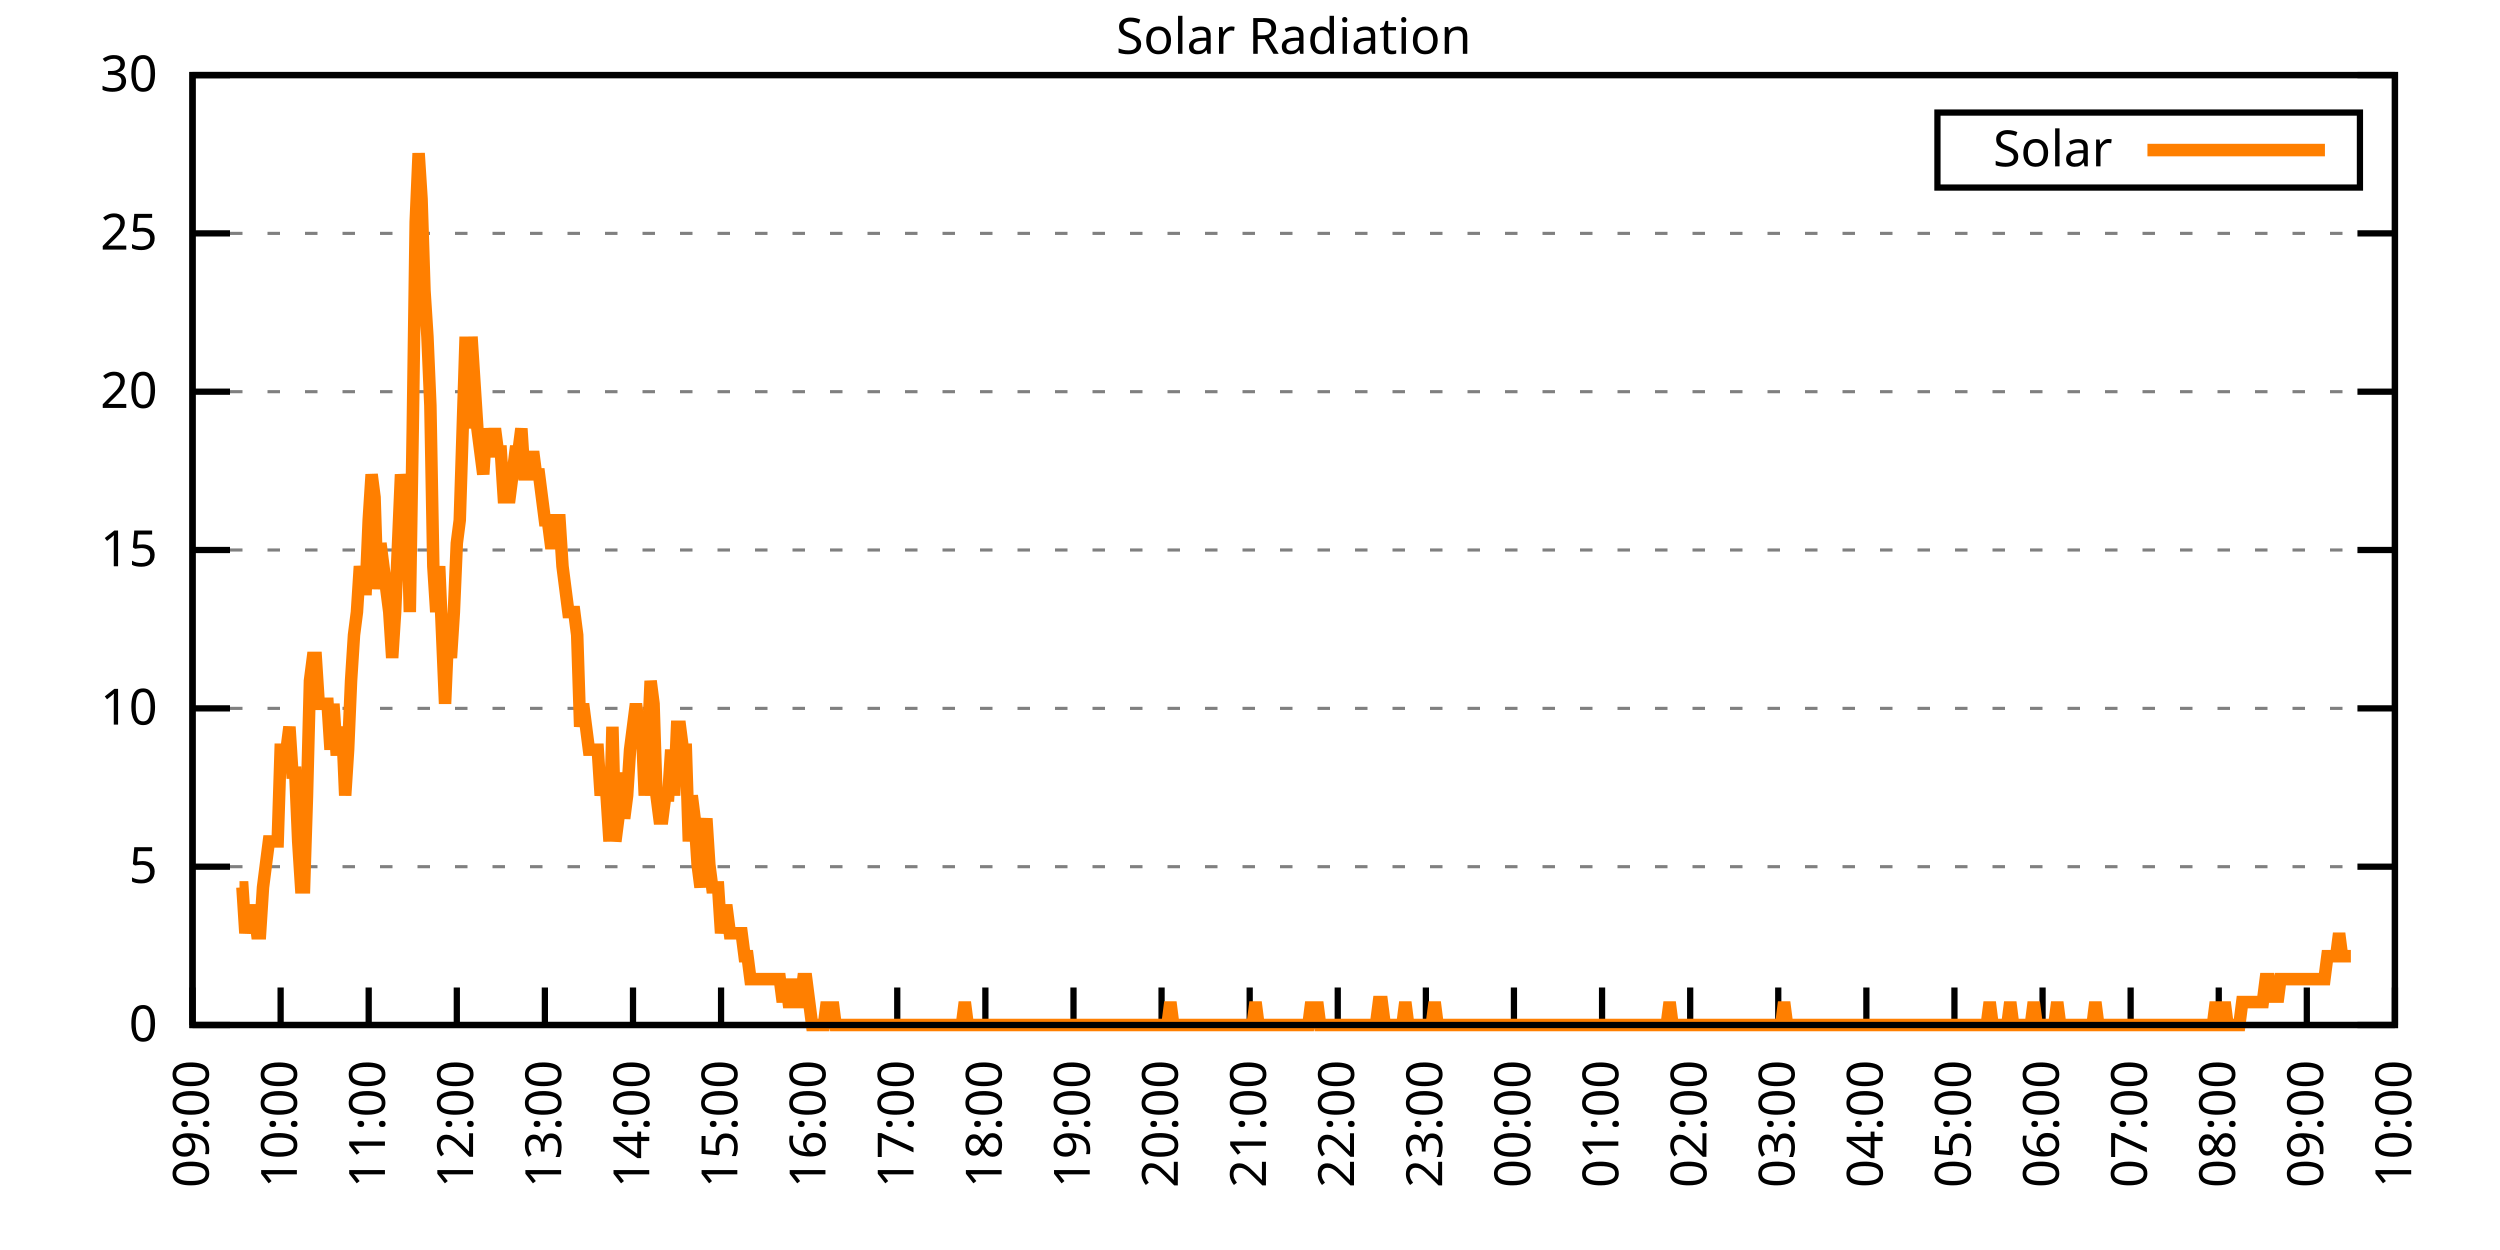
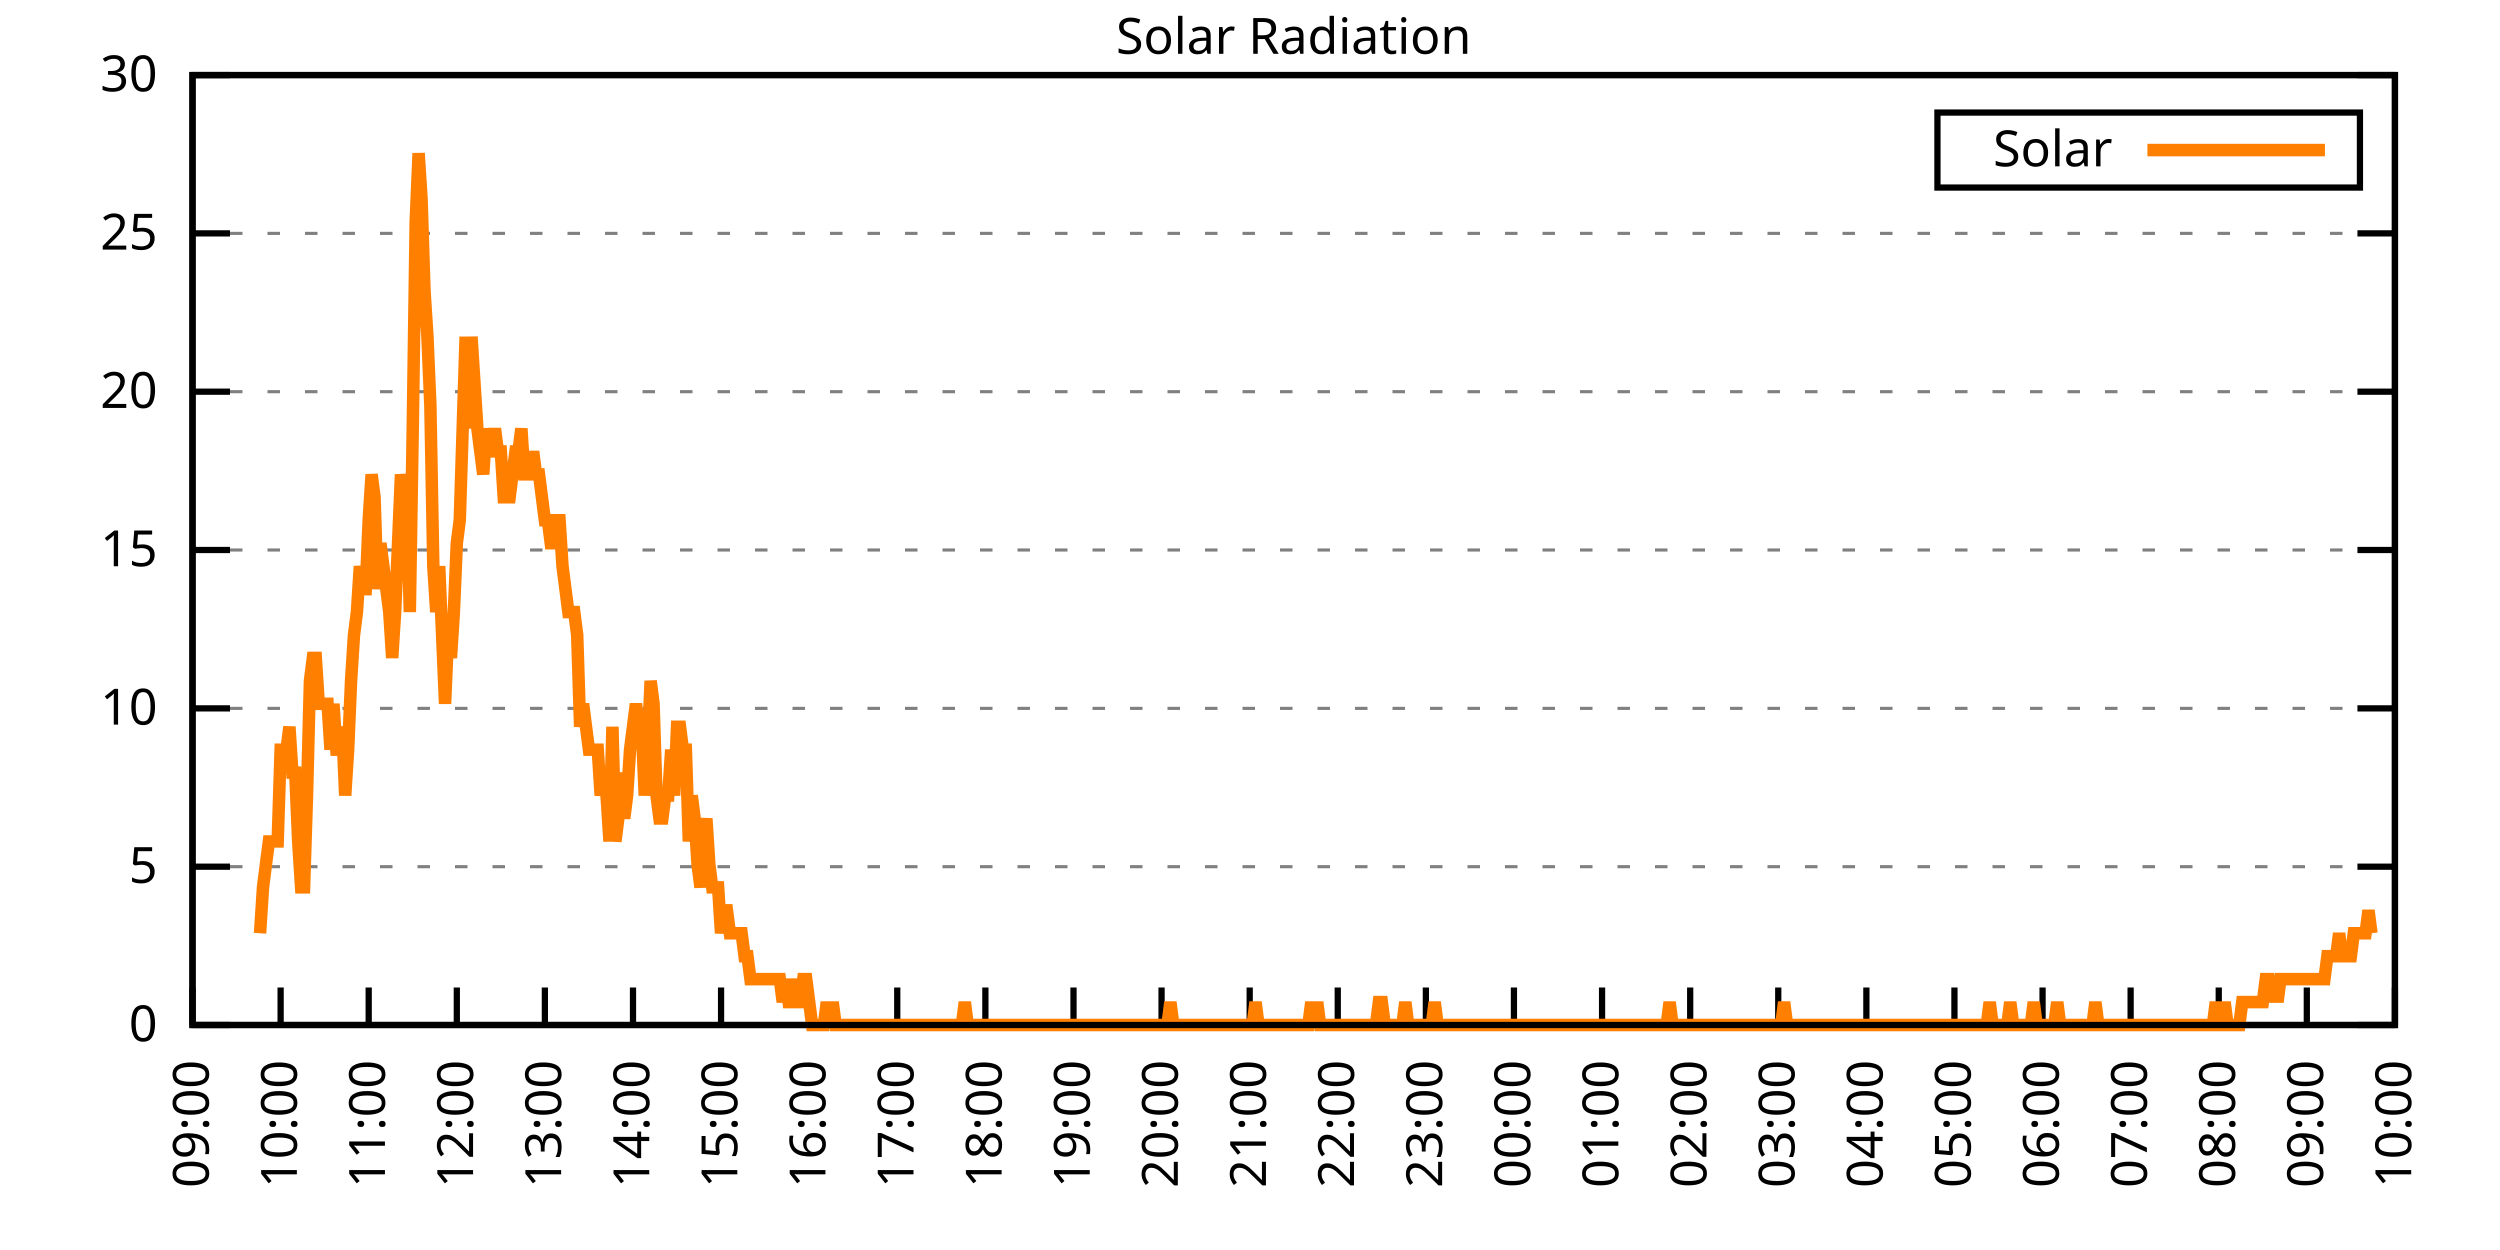
<svg xmlns="http://www.w3.org/2000/svg" xmlns:xlink="http://www.w3.org/1999/xlink" width="400" height="200" viewBox="0 0 400 200">
  <g id="gnuplot_canvas">
    <rect x="0" y="0" width="400" height="200" fill="none" />
    <defs>
      <circle id="gpDot" r="0.5" stroke-width="0.5" stroke="currentColor" />
      <path id="gpPt0" stroke-width="0.333" stroke="currentColor" d="M-1,0 h2 M0,-1 v2" />
      <path id="gpPt1" stroke-width="0.333" stroke="currentColor" d="M-1,-1 L1,1 M1,-1 L-1,1" />
      <path id="gpPt2" stroke-width="0.333" stroke="currentColor" d="M-1,0 L1,0 M0,-1 L0,1 M-1,-1 L1,1 M-1,1 L1,-1" />
      <rect id="gpPt3" stroke-width="0.333" stroke="currentColor" x="-1" y="-1" width="2" height="2" />
      <rect id="gpPt4" stroke-width="0.333" stroke="currentColor" fill="currentColor" x="-1" y="-1" width="2" height="2" />
      <circle id="gpPt5" stroke-width="0.333" stroke="currentColor" cx="0" cy="0" r="1" />
      <use xlink:href="#gpPt5" id="gpPt6" fill="currentColor" stroke="none" />
      <path id="gpPt7" stroke-width="0.333" stroke="currentColor" d="M0,-1.33 L-1.33,0.67 L1.33,0.67 z" />
      <use xlink:href="#gpPt7" id="gpPt8" fill="currentColor" stroke="none" />
      <use xlink:href="#gpPt7" id="gpPt9" stroke="currentColor" transform="rotate(180)" />
      <use xlink:href="#gpPt9" id="gpPt10" fill="currentColor" stroke="none" />
      <use xlink:href="#gpPt3" id="gpPt11" stroke="currentColor" transform="rotate(45)" />
      <use xlink:href="#gpPt11" id="gpPt12" fill="currentColor" stroke="none" />
      <path id="gpPt13" stroke-width="0.333" stroke="currentColor" d="M0,1.330 L1.265,0.411 L0.782,-1.067 L-0.782,-1.076 L-1.265,0.411 z" />
      <use xlink:href="#gpPt13" id="gpPt14" fill="currentColor" stroke="none" />
      <filter id="textbox" filterUnits="objectBoundingBox" x="0" y="0" height="1" width="1">
        <feFlood flood-color="white" flood-opacity="1" result="bgnd" />
        <feComposite in="SourceGraphic" in2="bgnd" operator="atop" />
      </filter>
      <filter id="greybox" filterUnits="objectBoundingBox" x="0" y="0" height="1" width="1">
        <feFlood flood-color="lightgrey" flood-opacity="1" result="grey" />
        <feComposite in="SourceGraphic" in2="grey" operator="atop" />
      </filter>
    </defs>
    <g fill="none" color="white" stroke="currentColor" stroke-width="1.00" stroke-linecap="butt" stroke-linejoin="miter">
</g>
    <g fill="none" color="black" stroke="currentColor" stroke-width="1.00" stroke-linecap="butt" stroke-linejoin="miter">
      <g stroke="none" shape-rendering="crispEdges">
        <polygon fill="rgb(255, 255, 255)" points="30.80,164.00 383.18,164.00 383.18,12.02 30.80,12.02 " />
      </g>
    </g>
    <g fill="none" color="black" stroke="currentColor" stroke-width="1.00" stroke-linecap="butt" stroke-linejoin="miter">
</g>
    <g fill="none" color="black" stroke="black" stroke-width="0.50" stroke-linecap="butt" stroke-linejoin="miter">
</g>
    <g fill="none" color="gray" stroke="currentColor" stroke-width="0.50" stroke-linecap="butt" stroke-linejoin="miter">
      <path stroke="gray" stroke-dasharray="2,4" class="gridline" d="M30.80,164.00 L383.19,164.00  " />
    </g>
    <g fill="none" color="gray" stroke="gray" stroke-width="1.00" stroke-linecap="butt" stroke-linejoin="miter">
</g>
    <g fill="none" color="black" stroke="currentColor" stroke-width="1.00" stroke-linecap="butt" stroke-linejoin="miter">
      <path stroke="black" d="M30.80,164.00 L36.80,164.00 M383.19,164.00 L377.19,164.00  " />
      <g transform="translate(25.20,166.60)" stroke="none" fill="black" font-family="Sans" font-size="8.00" text-anchor="end">
        <text>
          <tspan font-family="Sans"> 0</tspan>
        </text>
      </g>
    </g>
    <g fill="none" color="black" stroke="currentColor" stroke-width="1.00" stroke-linecap="butt" stroke-linejoin="miter">
</g>
    <g fill="none" color="black" stroke="black" stroke-width="0.50" stroke-linecap="butt" stroke-linejoin="miter">
</g>
    <g fill="none" color="gray" stroke="currentColor" stroke-width="0.50" stroke-linecap="butt" stroke-linejoin="miter">
      <path stroke="gray" stroke-dasharray="2,4" class="gridline" d="M30.80,138.67 L383.19,138.67  " />
    </g>
    <g fill="none" color="gray" stroke="gray" stroke-width="1.00" stroke-linecap="butt" stroke-linejoin="miter">
</g>
    <g fill="none" color="black" stroke="currentColor" stroke-width="1.00" stroke-linecap="butt" stroke-linejoin="miter">
      <path stroke="black" d="M30.80,138.67 L36.80,138.67 M383.19,138.67 L377.19,138.67  " />
      <g transform="translate(25.20,141.27)" stroke="none" fill="black" font-family="Sans" font-size="8.00" text-anchor="end">
        <text>
          <tspan font-family="Sans"> 5</tspan>
        </text>
      </g>
    </g>
    <g fill="none" color="black" stroke="currentColor" stroke-width="1.00" stroke-linecap="butt" stroke-linejoin="miter">
</g>
    <g fill="none" color="black" stroke="black" stroke-width="0.50" stroke-linecap="butt" stroke-linejoin="miter">
</g>
    <g fill="none" color="gray" stroke="currentColor" stroke-width="0.50" stroke-linecap="butt" stroke-linejoin="miter">
      <path stroke="gray" stroke-dasharray="2,4" class="gridline" d="M30.80,113.34 L383.19,113.34  " />
    </g>
    <g fill="none" color="gray" stroke="gray" stroke-width="1.00" stroke-linecap="butt" stroke-linejoin="miter">
</g>
    <g fill="none" color="black" stroke="currentColor" stroke-width="1.00" stroke-linecap="butt" stroke-linejoin="miter">
      <path stroke="black" d="M30.80,113.34 L36.80,113.34 M383.19,113.34 L377.19,113.34  " />
      <g transform="translate(25.20,115.94)" stroke="none" fill="black" font-family="Sans" font-size="8.00" text-anchor="end">
        <text>
          <tspan font-family="Sans"> 10</tspan>
        </text>
      </g>
    </g>
    <g fill="none" color="black" stroke="currentColor" stroke-width="1.00" stroke-linecap="butt" stroke-linejoin="miter">
</g>
    <g fill="none" color="black" stroke="black" stroke-width="0.50" stroke-linecap="butt" stroke-linejoin="miter">
</g>
    <g fill="none" color="gray" stroke="currentColor" stroke-width="0.50" stroke-linecap="butt" stroke-linejoin="miter">
      <path stroke="gray" stroke-dasharray="2,4" class="gridline" d="M30.80,88.00 L383.19,88.00  " />
    </g>
    <g fill="none" color="gray" stroke="gray" stroke-width="1.00" stroke-linecap="butt" stroke-linejoin="miter">
</g>
    <g fill="none" color="black" stroke="currentColor" stroke-width="1.00" stroke-linecap="butt" stroke-linejoin="miter">
      <path stroke="black" d="M30.80,88.00 L36.80,88.00 M383.19,88.00 L377.19,88.00  " />
      <g transform="translate(25.20,90.60)" stroke="none" fill="black" font-family="Sans" font-size="8.00" text-anchor="end">
        <text>
          <tspan font-family="Sans"> 15</tspan>
        </text>
      </g>
    </g>
    <g fill="none" color="black" stroke="currentColor" stroke-width="1.00" stroke-linecap="butt" stroke-linejoin="miter">
</g>
    <g fill="none" color="black" stroke="black" stroke-width="0.50" stroke-linecap="butt" stroke-linejoin="miter">
</g>
    <g fill="none" color="gray" stroke="currentColor" stroke-width="0.50" stroke-linecap="butt" stroke-linejoin="miter">
      <path stroke="gray" stroke-dasharray="2,4" class="gridline" d="M30.80,62.67 L383.19,62.67  " />
    </g>
    <g fill="none" color="gray" stroke="gray" stroke-width="1.00" stroke-linecap="butt" stroke-linejoin="miter">
</g>
    <g fill="none" color="black" stroke="currentColor" stroke-width="1.00" stroke-linecap="butt" stroke-linejoin="miter">
      <path stroke="black" d="M30.80,62.67 L36.80,62.67 M383.19,62.67 L377.19,62.67  " />
      <g transform="translate(25.20,65.27)" stroke="none" fill="black" font-family="Sans" font-size="8.00" text-anchor="end">
        <text>
          <tspan font-family="Sans"> 20</tspan>
        </text>
      </g>
    </g>
    <g fill="none" color="black" stroke="currentColor" stroke-width="1.00" stroke-linecap="butt" stroke-linejoin="miter">
</g>
    <g fill="none" color="black" stroke="black" stroke-width="0.50" stroke-linecap="butt" stroke-linejoin="miter">
</g>
    <g fill="none" color="gray" stroke="currentColor" stroke-width="0.50" stroke-linecap="butt" stroke-linejoin="miter">
      <path stroke="gray" stroke-dasharray="2,4" class="gridline" d="M30.80,37.34 L383.19,37.34  " />
    </g>
    <g fill="none" color="gray" stroke="gray" stroke-width="1.00" stroke-linecap="butt" stroke-linejoin="miter">
</g>
    <g fill="none" color="black" stroke="currentColor" stroke-width="1.00" stroke-linecap="butt" stroke-linejoin="miter">
      <path stroke="black" d="M30.80,37.34 L36.80,37.34 M383.19,37.34 L377.19,37.34  " />
      <g transform="translate(25.20,39.94)" stroke="none" fill="black" font-family="Sans" font-size="8.00" text-anchor="end">
        <text>
          <tspan font-family="Sans"> 25</tspan>
        </text>
      </g>
    </g>
    <g fill="none" color="black" stroke="currentColor" stroke-width="1.00" stroke-linecap="butt" stroke-linejoin="miter">
</g>
    <g fill="none" color="black" stroke="black" stroke-width="0.50" stroke-linecap="butt" stroke-linejoin="miter">
</g>
    <g fill="none" color="gray" stroke="currentColor" stroke-width="0.50" stroke-linecap="butt" stroke-linejoin="miter">
      <path stroke="gray" stroke-dasharray="2,4" class="gridline" d="M30.80,12.01 L383.19,12.01  " />
    </g>
    <g fill="none" color="gray" stroke="gray" stroke-width="1.00" stroke-linecap="butt" stroke-linejoin="miter">
</g>
    <g fill="none" color="black" stroke="currentColor" stroke-width="1.00" stroke-linecap="butt" stroke-linejoin="miter">
      <path stroke="black" d="M30.80,12.01 L36.80,12.01 M383.19,12.01 L377.19,12.01  " />
      <g transform="translate(25.20,14.61)" stroke="none" fill="black" font-family="Sans" font-size="8.00" text-anchor="end">
        <text>
          <tspan font-family="Sans"> 30</tspan>
        </text>
      </g>
    </g>
    <g fill="none" color="black" stroke="currentColor" stroke-width="1.00" stroke-linecap="butt" stroke-linejoin="miter">
      <path stroke="black" d="M30.80,164.00 L30.80,158.00  " />
      <g transform="translate(33.40,169.60) rotate(270.00)" stroke="none" fill="black" font-family="Sans" font-size="8.00" text-anchor="end">
        <text>
          <tspan font-family="Sans">09:00</tspan>
        </text>
      </g>
    </g>
    <g fill="none" color="black" stroke="currentColor" stroke-width="1.00" stroke-linecap="butt" stroke-linejoin="miter">
      <path stroke="black" d="M44.90,164.00 L44.90,158.00  " />
      <g transform="translate(47.50,169.60) rotate(270.00)" stroke="none" fill="black" font-family="Sans" font-size="8.00" text-anchor="end">
        <text>
          <tspan font-family="Sans">10:00</tspan>
        </text>
      </g>
    </g>
    <g fill="none" color="black" stroke="currentColor" stroke-width="1.00" stroke-linecap="butt" stroke-linejoin="miter">
      <path stroke="black" d="M58.99,164.00 L58.99,158.00  " />
      <g transform="translate(61.59,169.60) rotate(270.00)" stroke="none" fill="black" font-family="Sans" font-size="8.00" text-anchor="end">
        <text>
          <tspan font-family="Sans">11:00</tspan>
        </text>
      </g>
    </g>
    <g fill="none" color="black" stroke="currentColor" stroke-width="1.00" stroke-linecap="butt" stroke-linejoin="miter">
      <path stroke="black" d="M73.09,164.00 L73.09,158.00  " />
      <g transform="translate(75.69,169.60) rotate(270.00)" stroke="none" fill="black" font-family="Sans" font-size="8.00" text-anchor="end">
        <text>
          <tspan font-family="Sans">12:00</tspan>
        </text>
      </g>
    </g>
    <g fill="none" color="black" stroke="currentColor" stroke-width="1.00" stroke-linecap="butt" stroke-linejoin="miter">
      <path stroke="black" d="M87.18,164.00 L87.18,158.00  " />
      <g transform="translate(89.78,169.60) rotate(270.00)" stroke="none" fill="black" font-family="Sans" font-size="8.00" text-anchor="end">
        <text>
          <tspan font-family="Sans">13:00</tspan>
        </text>
      </g>
    </g>
    <g fill="none" color="black" stroke="currentColor" stroke-width="1.00" stroke-linecap="butt" stroke-linejoin="miter">
      <path stroke="black" d="M101.28,164.00 L101.28,158.00  " />
      <g transform="translate(103.88,169.60) rotate(270.00)" stroke="none" fill="black" font-family="Sans" font-size="8.00" text-anchor="end">
        <text>
          <tspan font-family="Sans">14:00</tspan>
        </text>
      </g>
    </g>
    <g fill="none" color="black" stroke="currentColor" stroke-width="1.00" stroke-linecap="butt" stroke-linejoin="miter">
      <path stroke="black" d="M115.37,164.00 L115.37,158.00  " />
      <g transform="translate(117.97,169.60) rotate(270.00)" stroke="none" fill="black" font-family="Sans" font-size="8.00" text-anchor="end">
        <text>
          <tspan font-family="Sans">15:00</tspan>
        </text>
      </g>
    </g>
    <g fill="none" color="black" stroke="currentColor" stroke-width="1.00" stroke-linecap="butt" stroke-linejoin="miter">
      <path stroke="black" d="M129.47,164.00 L129.47,158.00  " />
      <g transform="translate(132.07,169.60) rotate(270.00)" stroke="none" fill="black" font-family="Sans" font-size="8.00" text-anchor="end">
        <text>
          <tspan font-family="Sans">16:00</tspan>
        </text>
      </g>
    </g>
    <g fill="none" color="black" stroke="currentColor" stroke-width="1.00" stroke-linecap="butt" stroke-linejoin="miter">
      <path stroke="black" d="M143.56,164.00 L143.56,158.00  " />
      <g transform="translate(146.16,169.60) rotate(270.00)" stroke="none" fill="black" font-family="Sans" font-size="8.00" text-anchor="end">
        <text>
          <tspan font-family="Sans">17:00</tspan>
        </text>
      </g>
    </g>
    <g fill="none" color="black" stroke="currentColor" stroke-width="1.00" stroke-linecap="butt" stroke-linejoin="miter">
      <path stroke="black" d="M157.66,164.00 L157.66,158.00  " />
      <g transform="translate(160.26,169.60) rotate(270.00)" stroke="none" fill="black" font-family="Sans" font-size="8.00" text-anchor="end">
        <text>
          <tspan font-family="Sans">18:00</tspan>
        </text>
      </g>
    </g>
    <g fill="none" color="black" stroke="currentColor" stroke-width="1.00" stroke-linecap="butt" stroke-linejoin="miter">
      <path stroke="black" d="M171.76,164.00 L171.76,158.00  " />
      <g transform="translate(174.36,169.60) rotate(270.00)" stroke="none" fill="black" font-family="Sans" font-size="8.00" text-anchor="end">
        <text>
          <tspan font-family="Sans">19:00</tspan>
        </text>
      </g>
    </g>
    <g fill="none" color="black" stroke="currentColor" stroke-width="1.00" stroke-linecap="butt" stroke-linejoin="miter">
      <path stroke="black" d="M185.85,164.00 L185.85,158.00  " />
      <g transform="translate(188.45,169.60) rotate(270.00)" stroke="none" fill="black" font-family="Sans" font-size="8.00" text-anchor="end">
        <text>
          <tspan font-family="Sans">20:00</tspan>
        </text>
      </g>
    </g>
    <g fill="none" color="black" stroke="currentColor" stroke-width="1.00" stroke-linecap="butt" stroke-linejoin="miter">
      <path stroke="black" d="M199.95,164.00 L199.95,158.00  " />
      <g transform="translate(202.55,169.60) rotate(270.00)" stroke="none" fill="black" font-family="Sans" font-size="8.00" text-anchor="end">
        <text>
          <tspan font-family="Sans">21:00</tspan>
        </text>
      </g>
    </g>
    <g fill="none" color="black" stroke="currentColor" stroke-width="1.00" stroke-linecap="butt" stroke-linejoin="miter">
      <path stroke="black" d="M214.04,164.00 L214.04,158.00  " />
      <g transform="translate(216.64,169.60) rotate(270.00)" stroke="none" fill="black" font-family="Sans" font-size="8.00" text-anchor="end">
        <text>
          <tspan font-family="Sans">22:00</tspan>
        </text>
      </g>
    </g>
    <g fill="none" color="black" stroke="currentColor" stroke-width="1.00" stroke-linecap="butt" stroke-linejoin="miter">
      <path stroke="black" d="M228.14,164.00 L228.14,158.00  " />
      <g transform="translate(230.74,169.60) rotate(270.00)" stroke="none" fill="black" font-family="Sans" font-size="8.00" text-anchor="end">
        <text>
          <tspan font-family="Sans">23:00</tspan>
        </text>
      </g>
    </g>
    <g fill="none" color="black" stroke="currentColor" stroke-width="1.00" stroke-linecap="butt" stroke-linejoin="miter">
      <path stroke="black" d="M242.23,164.00 L242.23,158.00  " />
      <g transform="translate(244.83,169.60) rotate(270.00)" stroke="none" fill="black" font-family="Sans" font-size="8.00" text-anchor="end">
        <text>
          <tspan font-family="Sans">00:00</tspan>
        </text>
      </g>
    </g>
    <g fill="none" color="black" stroke="currentColor" stroke-width="1.00" stroke-linecap="butt" stroke-linejoin="miter">
      <path stroke="black" d="M256.33,164.00 L256.33,158.00  " />
      <g transform="translate(258.93,169.60) rotate(270.00)" stroke="none" fill="black" font-family="Sans" font-size="8.00" text-anchor="end">
        <text>
          <tspan font-family="Sans">01:00</tspan>
        </text>
      </g>
    </g>
    <g fill="none" color="black" stroke="currentColor" stroke-width="1.00" stroke-linecap="butt" stroke-linejoin="miter">
      <path stroke="black" d="M270.43,164.00 L270.43,158.00  " />
      <g transform="translate(273.03,169.60) rotate(270.00)" stroke="none" fill="black" font-family="Sans" font-size="8.00" text-anchor="end">
        <text>
          <tspan font-family="Sans">02:00</tspan>
        </text>
      </g>
    </g>
    <g fill="none" color="black" stroke="currentColor" stroke-width="1.00" stroke-linecap="butt" stroke-linejoin="miter">
      <path stroke="black" d="M284.52,164.00 L284.52,158.00  " />
      <g transform="translate(287.12,169.60) rotate(270.00)" stroke="none" fill="black" font-family="Sans" font-size="8.00" text-anchor="end">
        <text>
          <tspan font-family="Sans">03:00</tspan>
        </text>
      </g>
    </g>
    <g fill="none" color="black" stroke="currentColor" stroke-width="1.00" stroke-linecap="butt" stroke-linejoin="miter">
      <path stroke="black" d="M298.62,164.00 L298.62,158.00  " />
      <g transform="translate(301.22,169.60) rotate(270.00)" stroke="none" fill="black" font-family="Sans" font-size="8.00" text-anchor="end">
        <text>
          <tspan font-family="Sans">04:00</tspan>
        </text>
      </g>
    </g>
    <g fill="none" color="black" stroke="currentColor" stroke-width="1.00" stroke-linecap="butt" stroke-linejoin="miter">
      <path stroke="black" d="M312.71,164.00 L312.71,158.00  " />
      <g transform="translate(315.31,169.60) rotate(270.00)" stroke="none" fill="black" font-family="Sans" font-size="8.00" text-anchor="end">
        <text>
          <tspan font-family="Sans">05:00</tspan>
        </text>
      </g>
    </g>
    <g fill="none" color="black" stroke="currentColor" stroke-width="1.00" stroke-linecap="butt" stroke-linejoin="miter">
      <path stroke="black" d="M326.81,164.00 L326.81,158.00  " />
      <g transform="translate(329.41,169.60) rotate(270.00)" stroke="none" fill="black" font-family="Sans" font-size="8.00" text-anchor="end">
        <text>
          <tspan font-family="Sans">06:00</tspan>
        </text>
      </g>
    </g>
    <g fill="none" color="black" stroke="currentColor" stroke-width="1.00" stroke-linecap="butt" stroke-linejoin="miter">
      <path stroke="black" d="M340.90,164.00 L340.90,158.00  " />
      <g transform="translate(343.50,169.60) rotate(270.00)" stroke="none" fill="black" font-family="Sans" font-size="8.00" text-anchor="end">
        <text>
          <tspan font-family="Sans">07:00</tspan>
        </text>
      </g>
    </g>
    <g fill="none" color="black" stroke="currentColor" stroke-width="1.00" stroke-linecap="butt" stroke-linejoin="miter">
      <path stroke="black" d="M355.00,164.00 L355.00,158.00  " />
      <g transform="translate(357.60,169.60) rotate(270.00)" stroke="none" fill="black" font-family="Sans" font-size="8.00" text-anchor="end">
        <text>
          <tspan font-family="Sans">08:00</tspan>
        </text>
      </g>
    </g>
    <g fill="none" color="black" stroke="currentColor" stroke-width="1.00" stroke-linecap="butt" stroke-linejoin="miter">
      <path stroke="black" d="M369.09,164.00 L369.09,158.00  " />
      <g transform="translate(371.69,169.60) rotate(270.00)" stroke="none" fill="black" font-family="Sans" font-size="8.00" text-anchor="end">
        <text>
          <tspan font-family="Sans">09:00</tspan>
        </text>
      </g>
    </g>
    <g fill="none" color="black" stroke="currentColor" stroke-width="1.00" stroke-linecap="butt" stroke-linejoin="miter">
      <path stroke="black" d="M383.19,164.00 L383.19,158.00  " />
      <g transform="translate(385.79,169.60) rotate(270.00)" stroke="none" fill="black" font-family="Sans" font-size="8.00" text-anchor="end">
        <text>
          <tspan font-family="Sans">10:00</tspan>
        </text>
      </g>
    </g>
    <g fill="none" color="black" stroke="currentColor" stroke-width="1.00" stroke-linecap="butt" stroke-linejoin="miter">
</g>
    <g fill="none" color="black" stroke="currentColor" stroke-width="1.00" stroke-linecap="butt" stroke-linejoin="miter">
      <path stroke="black" d="M30.80,12.01 L30.80,164.00 L383.19,164.00 L383.19,12.01 L30.80,12.01 Z  " />
    </g>
    <g fill="none" color="black" stroke="currentColor" stroke-width="1.00" stroke-linecap="butt" stroke-linejoin="miter">
</g>
    <g fill="none" color="black" stroke="currentColor" stroke-width="1.00" stroke-linecap="butt" stroke-linejoin="miter">
      <path stroke="black" d="M309.99,30.01 L309.99,18.01 L377.59,18.01 L377.59,30.01 L309.99,30.01 Z  " />
    </g>
    <g id="Solar_Radiation_plot_1">
      <g fill="none" color="white" stroke="black" stroke-width="2.00" stroke-linecap="butt" stroke-linejoin="miter">
</g>
      <g fill="none" color="black" stroke="currentColor" stroke-width="2.00" stroke-linecap="butt" stroke-linejoin="miter">
        <g transform="translate(337.99,26.61)" stroke="none" fill="black" font-family="Sans" font-size="8.00" text-anchor="end">
          <text>
            <tspan font-family="Sans">Solar</tspan>
          </text>
        </g>
      </g>
      <g fill="none" color="black" stroke="currentColor" stroke-width="2.00" stroke-linecap="butt" stroke-linejoin="miter">
-         <path stroke="rgb(255, 127,   0)" d="M343.59,24.01 L371.99,24.01 M38.32,141.98 L38.79,141.98 L39.26,149.32 L39.73,145.65 L40.20,145.65 L40.67,145.65   L41.14,149.32 L41.61,149.32 L42.08,141.98 L42.55,138.30 L43.02,134.63 L43.49,134.63 L43.96,134.63 L44.43,134.63   L44.90,119.95 L45.37,119.95 L45.84,119.95 L46.31,116.28 L46.78,123.62 L47.24,123.62 L47.71,134.63 L48.18,141.98   L48.65,141.98 L49.12,127.29 L49.59,108.94 L50.06,105.27 L50.53,105.27 L51.00,112.61 L51.47,112.61 L51.94,112.61   L52.41,112.61 L52.88,119.95 L53.35,112.61 L53.82,119.95 L54.29,119.95 L54.76,116.28 L55.23,127.29 L55.70,119.95   L56.17,108.94 L56.64,101.60 L57.11,97.93 L57.58,90.59 L58.05,94.26 L58.52,94.26 L58.99,83.24 L59.46,75.90   L59.93,79.57 L60.40,94.26 L60.87,86.91 L61.34,90.59 L61.81,94.26 L62.28,97.93 L62.75,105.27 L63.22,97.93   L63.69,86.91 L64.16,75.90 L64.63,79.57 L65.10,79.57 L65.57,97.93 L66.04,68.56 L66.51,35.52 L66.98,24.51   L67.45,31.85 L67.92,46.54 L68.39,53.88 L68.86,64.89 L69.33,90.59 L69.80,97.93 L70.27,90.59 L70.74,101.60   L71.21,112.61 L71.68,101.60 L72.15,105.27 L72.62,97.93 L73.09,86.91 L73.56,83.24 L74.03,68.56 L74.50,53.88   L74.97,68.56 L75.44,53.88 L75.91,61.22 L76.38,68.56 L76.85,72.23 L77.32,75.90 L77.79,68.56 L78.26,72.23   L78.73,72.23 L79.19,68.56 L79.66,72.23 L80.13,72.23 L80.60,79.57 L81.07,79.57 L81.54,79.57 L82.01,75.90   L82.48,72.23 L82.95,72.23 L83.42,68.56 L83.89,75.90 L84.36,75.90 L84.83,75.90 L85.30,72.23 L85.77,75.90   L86.24,75.90 L86.71,79.57 L87.18,83.24 L87.65,83.24 L88.12,86.91 L88.59,86.91 L89.06,83.24 L89.53,83.24   L90.00,90.59 L90.47,94.26 L90.94,97.93 L91.41,97.93 L91.88,97.93 L92.35,101.60 L92.82,116.28 L93.29,112.61   L93.76,116.28 L94.23,119.95 L94.70,119.95 L95.17,119.95 L95.64,119.95 L96.11,127.29 L96.58,123.62 L97.05,127.29   L97.52,134.63 L97.99,116.28 L98.46,134.63 L98.93,130.96 L99.40,123.62 L99.87,130.96 L100.34,127.29 L100.81,119.95   L101.28,116.28 L101.75,112.61 L102.22,116.28 L102.69,116.28 L103.16,127.29 L103.63,119.95 L104.10,108.94 L104.57,112.61   L105.04,127.29 L105.51,130.96 L105.98,130.96 L106.45,127.29 L106.92,127.29 L107.39,119.95 L107.86,127.29 L108.33,116.28   L108.80,116.28 L109.27,119.95 L109.74,119.95 L110.21,134.63 L110.68,127.29 L111.14,130.96 L111.61,138.30 L112.08,141.98   L112.55,134.63 L113.02,130.96 L113.49,138.30 L113.96,141.98 L114.43,141.98 L114.90,141.98 L115.37,149.32 L115.84,145.65   L116.31,145.65 L116.78,149.32 L117.25,149.32 L117.72,149.32 L118.19,149.32 L118.66,149.32 L119.13,152.99 L119.60,152.99   L120.07,156.66 L120.54,156.66 L121.01,156.66 L121.48,156.66 L121.95,156.66 L122.42,156.66 L122.89,156.66 L123.36,156.66   L123.83,156.66 L124.30,156.66 L124.77,156.66 L125.24,160.33 L125.71,156.66 L126.18,160.33 L126.65,160.33 L127.12,156.66   L127.59,160.33 L128.06,160.33 L128.53,156.66 L129.00,156.66 L129.47,160.33 L129.94,164.00 L130.41,164.00 L130.88,164.00   L131.35,164.00 L131.82,164.00 L132.29,160.33 L132.76,164.00 L133.23,160.33 L133.70,164.00 L134.17,164.00 L134.64,164.00   L135.11,164.00 L135.58,164.00 L136.05,164.00 L136.52,164.00 L136.99,164.00 L137.46,164.00 L137.93,164.00 L138.40,164.00   L138.87,164.00 L139.34,164.00 L139.81,164.00 L140.28,164.00 L140.75,164.00 L141.22,164.00 L141.69,164.00 L142.16,164.00   L142.63,164.00 L143.09,164.00 L143.56,164.00 L144.03,164.00 L144.50,164.00 L144.97,164.00 L145.44,164.00 L145.91,164.00   L146.38,164.00 L146.85,164.00 L147.32,164.00 L147.79,164.00 L148.26,164.00 L148.73,164.00 L149.20,164.00 L149.67,164.00   L150.14,164.00 L150.61,164.00 L151.08,164.00 L151.55,164.00 L152.02,164.00 L152.49,164.00 L152.96,164.00 L153.43,164.00   L153.90,164.00 L154.37,160.33 L154.84,164.00 L155.31,164.00 L155.78,164.00 L156.25,164.00 L156.72,164.00 L157.19,164.00   L157.66,164.00 L158.13,164.00 L158.60,164.00 L159.07,164.00 L159.54,164.00 L160.01,164.00 L160.48,164.00 L160.95,164.00   L161.42,164.00 L161.89,164.00 L162.36,164.00 L162.83,164.00 L163.30,164.00 L163.77,164.00 L164.24,164.00 L164.71,164.00   L165.18,164.00 L165.65,164.00 L166.12,164.00 L166.59,164.00 L167.06,164.00 L167.53,164.00 L168.00,164.00 L168.47,164.00   L168.94,164.00 L169.41,164.00 L169.88,164.00 L170.35,164.00 L170.82,164.00 L171.29,164.00 L171.76,164.00 L172.23,164.00   L172.70,164.00 L173.17,164.00 L173.64,164.00 L174.11,164.00 L174.58,164.00 L175.04,164.00 L175.51,164.00 L175.98,164.00   L176.45,164.00 L176.92,164.00 L177.39,164.00 L177.86,164.00 L178.33,164.00 L178.80,164.00 L179.27,164.00 L179.74,164.00   L180.21,164.00 L180.68,164.00 L181.15,164.00 L181.62,164.00 L182.09,164.00 L182.56,164.00 L183.03,164.00 L183.50,164.00   L183.97,164.00 L184.44,164.00 L184.91,164.00 L185.38,164.00 L185.85,164.00 L186.32,164.00 L186.79,164.00 L187.26,160.33   L187.73,164.00 L188.20,164.00 L188.67,164.00 L189.14,164.00 L189.61,164.00 L190.08,164.00 L190.55,164.00 L191.02,164.00   L191.49,164.00 L191.96,164.00 L192.43,164.00 L192.90,164.00 L193.37,164.00 L193.84,164.00 L194.31,164.00 L194.78,164.00   L195.25,164.00 L195.72,164.00 L196.19,164.00 L196.66,164.00 L197.13,164.00 L197.60,164.00 L198.07,164.00 L198.54,164.00   L199.01,164.00 L199.48,164.00 L199.95,164.00 L200.42,164.00 L200.89,160.33 L201.36,164.00 L201.83,164.00 L202.30,164.00   L202.77,164.00 L203.24,164.00 L203.71,164.00 L204.18,164.00 L204.65,164.00 L205.12,164.00 L205.59,164.00 L206.06,164.00   L206.53,164.00 L207.00,164.00 L207.46,164.00 L207.93,164.00 L208.40,164.00 L208.87,164.00 L209.34,164.00 L209.81,160.33   L210.28,164.00 L210.75,160.33 L211.22,164.00 L211.69,164.00 L212.16,164.00 L212.63,164.00 L213.10,164.00 L213.57,164.00   L214.04,164.00 L214.51,164.00 L214.98,164.00 L215.45,164.00 L215.92,164.00 L216.39,164.00 L216.86,164.00 L217.33,164.00   L217.80,164.00 L218.27,164.00 L218.74,164.00 L219.21,164.00 L219.68,164.00 L220.15,164.00 L220.62,160.33 L221.09,160.33   L221.56,164.00 L222.03,164.00 L222.50,164.00 L222.97,164.00 L223.44,164.00 L223.91,164.00 L224.38,164.00 L224.85,160.33   L225.32,164.00 L225.79,164.00 L226.26,164.00 L226.73,164.00 L227.20,164.00 L227.67,164.00 L228.14,164.00 L228.61,164.00   L229.08,164.00 L229.55,160.33 L230.02,164.00 L230.49,164.00 L230.96,164.00 L231.43,164.00 L231.90,164.00 L232.37,164.00   L232.84,164.00 L233.31,164.00 L233.78,164.00 L234.25,164.00 L234.72,164.00 L235.19,164.00 L235.66,164.00 L236.13,164.00   L236.60,164.00 L237.07,164.00 L237.54,164.00 L238.01,164.00 L238.48,164.00 L238.95,164.00 L239.41,164.00 L239.88,164.00   L240.35,164.00 L240.82,164.00 L241.29,164.00 L241.76,164.00 L242.23,164.00 L242.70,164.00 L243.17,164.00 L243.64,164.00   L244.11,164.00 L244.58,164.00 L245.05,164.00 L245.52,164.00 L245.99,164.00 L246.46,164.00 L246.93,164.00 L247.40,164.00   L247.87,164.00 L248.34,164.00 L248.81,164.00 L249.28,164.00 L249.75,164.00 L250.22,164.00 L250.69,164.00 L251.16,164.00   L251.63,164.00 L252.10,164.00 L252.57,164.00 L253.04,164.00 L253.51,164.00 L253.98,164.00 L254.45,164.00 L254.92,164.00   L255.39,164.00 L255.86,164.00 L256.33,164.00 L256.80,164.00 L257.27,164.00 L257.74,164.00 L258.21,164.00 L258.68,164.00   L259.15,164.00 L259.62,164.00 L260.09,164.00 L260.56,164.00 L261.03,164.00 L261.50,164.00 L261.97,164.00 L262.44,164.00   L262.91,164.00 L263.38,164.00 L263.85,164.00 L264.32,164.00 L264.79,164.00 L265.26,164.00 L265.73,164.00 L266.20,164.00   L266.67,164.00 L267.14,160.33 L267.61,164.00 L268.08,164.00 L268.55,164.00 L269.02,164.00 L269.49,164.00 L269.96,164.00   L270.43,164.00 L270.90,164.00 L271.36,164.00 L271.83,164.00 L272.30,164.00 L272.77,164.00 L273.24,164.00 L273.71,164.00   L274.18,164.00 L274.65,164.00 L275.12,164.00 L275.59,164.00 L276.06,164.00 L276.53,164.00 L277.00,164.00 L277.47,164.00   L277.94,164.00 L278.41,164.00 L278.88,164.00 L279.35,164.00 L279.82,164.00 L280.29,164.00 L280.76,164.00 L281.23,164.00   L281.70,164.00 L282.17,164.00 L282.64,164.00 L283.11,164.00 L283.58,164.00 L284.05,164.00 L284.52,164.00 L284.99,164.00   L285.46,160.33 L285.93,164.00 L286.40,164.00 L286.87,164.00 L287.34,164.00 L287.81,164.00 L288.28,164.00 L288.75,164.00   L289.22,164.00 L289.69,164.00 L290.16,164.00 L290.63,164.00 L291.10,164.00 L291.57,164.00 L292.04,164.00 L292.51,164.00   L292.98,164.00 L293.45,164.00 L293.92,164.00 L294.39,164.00 L294.86,164.00 L295.33,164.00 L295.80,164.00 L296.27,164.00   L296.74,164.00 L297.21,164.00 L297.68,164.00 L298.15,164.00 L298.62,164.00 L299.09,164.00 L299.56,164.00 L300.03,164.00   L300.50,164.00 L300.97,164.00 L301.44,164.00 L301.91,164.00 L302.38,164.00 L302.85,164.00 L303.31,164.00 L303.78,164.00   L304.25,164.00 L304.72,164.00 L305.19,164.00 L305.66,164.00 L306.13,164.00 L306.60,164.00 L307.07,164.00 L307.54,164.00   L308.01,164.00 L308.48,164.00 L308.95,164.00 L309.42,164.00 L309.89,164.00 L310.36,164.00 L310.83,164.00 L311.30,164.00   L311.77,164.00 L312.24,164.00 L312.71,164.00 L313.18,164.00 L313.65,164.00 L314.12,164.00 L314.59,164.00 L315.06,164.00   L315.53,164.00 L316.00,164.00 L316.47,164.00 L316.94,164.00 L317.41,164.00 L317.88,164.00 L318.35,160.33 L318.82,164.00   L319.29,164.00 L319.76,164.00 L320.23,164.00 L320.70,164.00 L321.17,164.00 L321.64,160.33 L322.11,164.00 L322.58,164.00   L323.05,164.00 L323.52,164.00 L323.99,164.00 L324.46,164.00 L324.93,164.00 L325.40,160.33 L325.87,164.00 L326.34,164.00   L326.81,164.00 L327.28,164.00 L327.75,164.00 L328.22,164.00 L328.69,164.00 L329.16,160.33 L329.63,164.00 L330.10,164.00   L330.57,164.00 L331.04,164.00 L331.51,164.00 L331.98,164.00 L332.45,164.00 L332.92,164.00 L333.39,164.00 L333.86,164.00   L334.33,164.00 L334.80,164.00 L335.26,160.33 L335.73,164.00 L336.20,164.00 L336.67,164.00 L337.14,164.00 L337.61,164.00   L338.08,164.00 L338.55,164.00 L339.02,164.00 L339.49,164.00 L339.96,164.00 L340.43,164.00 L340.90,164.00 L341.37,164.00   L341.84,164.00 L342.31,164.00 L342.78,164.00 L343.25,164.00 L343.72,164.00 L344.19,164.00 L344.66,164.00 L345.13,164.00   L345.60,164.00 L346.07,164.00 L346.54,164.00 L347.01,164.00 L347.48,164.00 L347.95,164.00 L348.42,164.00 L348.89,164.00   L349.36,164.00 L349.83,164.00 L350.30,164.00 L350.77,164.00 L351.24,164.00 L351.71,164.00 L352.18,164.00 L352.65,164.00   L353.12,164.00 L353.59,164.00 L354.06,164.00 L354.53,160.33 L355.00,164.00 L355.47,164.00 L355.94,160.33 L356.41,164.00   L356.88,164.00 L357.35,164.00 L357.82,164.00 L358.29,164.00 L358.76,160.33 L359.23,160.33 L359.70,160.33 L360.17,160.33   L360.64,160.33 L361.11,160.33 L361.58,160.33 L362.05,160.33 L362.52,156.66 L362.99,156.66 L363.46,160.33 L363.93,156.66   L364.40,160.33 L364.87,156.66 L365.34,156.66 L365.81,156.66 L366.28,156.66 L366.75,156.66 L367.21,156.66 L367.68,156.66   L368.15,156.66 L368.62,156.66 L369.09,156.66 L369.56,156.66 L370.03,156.66 L370.50,156.66 L370.97,156.66 L371.44,156.66   L371.91,156.66 L372.38,152.99 L372.85,152.99 L373.32,152.99 L373.79,152.99 L374.26,149.32 L374.73,152.99 L375.20,152.99   L375.67,152.99 L376.14,152.99  " />
+         <path stroke="rgb(255, 127,   0)" d="M343.59,24.01 L371.99,24.01 M41.61,149.32 L42.08,141.98 L42.55,138.30 L43.02,134.63 L43.49,134.63 L43.96,134.63   L44.43,134.63 L44.90,119.95 L45.37,119.95 L45.84,119.95 L46.31,116.28 L46.78,123.62 L47.24,123.62 L47.71,134.63   L48.18,141.98 L48.65,141.98 L49.12,127.29 L49.59,108.94 L50.06,105.27 L50.53,105.27 L51.00,112.61 L51.47,112.61   L51.94,112.61 L52.41,112.61 L52.88,119.95 L53.35,112.61 L53.82,119.95 L54.29,119.95 L54.76,116.28 L55.23,127.29   L55.70,119.95 L56.17,108.94 L56.64,101.60 L57.11,97.93 L57.58,90.59 L58.05,94.26 L58.52,94.26 L58.99,83.24   L59.46,75.90 L59.93,79.57 L60.40,94.26 L60.87,86.91 L61.34,90.59 L61.81,94.26 L62.28,97.93 L62.75,105.27   L63.22,97.93 L63.69,86.91 L64.16,75.90 L64.63,79.57 L65.10,79.57 L65.57,97.93 L66.04,68.56 L66.51,35.52   L66.98,24.51 L67.45,31.85 L67.92,46.54 L68.39,53.88 L68.86,64.89 L69.33,90.59 L69.80,97.93 L70.27,90.59   L70.74,101.60 L71.21,112.61 L71.68,101.60 L72.15,105.27 L72.62,97.93 L73.09,86.91 L73.56,83.24 L74.03,68.56   L74.50,53.88 L74.97,68.56 L75.44,53.88 L75.91,61.22 L76.38,68.56 L76.85,72.23 L77.32,75.90 L77.79,68.56   L78.26,72.23 L78.73,72.23 L79.19,68.56 L79.66,72.23 L80.13,72.23 L80.60,79.57 L81.07,79.57 L81.54,79.57   L82.01,75.90 L82.48,72.23 L82.95,72.23 L83.42,68.56 L83.89,75.90 L84.36,75.90 L84.83,75.90 L85.30,72.23   L85.77,75.90 L86.24,75.90 L86.71,79.57 L87.18,83.24 L87.65,83.24 L88.12,86.91 L88.59,86.91 L89.06,83.24   L89.53,83.24 L90.00,90.59 L90.47,94.26 L90.94,97.93 L91.41,97.93 L91.88,97.93 L92.35,101.60 L92.82,116.28   L93.29,112.61 L93.76,116.28 L94.23,119.95 L94.70,119.95 L95.17,119.95 L95.64,119.95 L96.11,127.29 L96.58,123.62   L97.05,127.29 L97.52,134.63 L97.99,116.28 L98.46,134.63 L98.93,130.96 L99.40,123.62 L99.87,130.96 L100.34,127.29   L100.81,119.95 L101.28,116.28 L101.75,112.61 L102.22,116.28 L102.69,116.28 L103.16,127.29 L103.63,119.95 L104.10,108.94   L104.57,112.61 L105.04,127.29 L105.51,130.96 L105.98,130.96 L106.45,127.29 L106.92,127.29 L107.39,119.95 L107.86,127.29   L108.33,116.28 L108.80,116.28 L109.27,119.95 L109.74,119.95 L110.21,134.63 L110.68,127.29 L111.14,130.96 L111.61,138.30   L112.08,141.98 L112.55,134.63 L113.02,130.96 L113.49,138.30 L113.96,141.98 L114.43,141.98 L114.90,141.98 L115.37,149.32   L115.84,145.65 L116.31,145.65 L116.78,149.32 L117.25,149.32 L117.72,149.32 L118.19,149.32 L118.66,149.32 L119.13,152.99   L119.60,152.99 L120.07,156.66 L120.54,156.66 L121.01,156.66 L121.48,156.66 L121.95,156.66 L122.42,156.66 L122.89,156.66   L123.36,156.66 L123.83,156.66 L124.30,156.66 L124.77,156.66 L125.24,160.33 L125.71,156.66 L126.18,160.33 L126.65,160.33   L127.12,156.66 L127.59,160.33 L128.06,160.33 L128.53,156.66 L129.00,156.66 L129.47,160.33 L129.94,164.00 L130.41,164.00   L130.88,164.00 L131.35,164.00 L131.82,164.00 L132.29,160.33 L132.76,164.00 L133.23,160.33 L133.70,164.00 L134.17,164.00   L134.64,164.00 L135.11,164.00 L135.58,164.00 L136.05,164.00 L136.52,164.00 L136.99,164.00 L137.46,164.00 L137.93,164.00   L138.40,164.00 L138.87,164.00 L139.34,164.00 L139.81,164.00 L140.28,164.00 L140.75,164.00 L141.22,164.00 L141.69,164.00   L142.16,164.00 L142.63,164.00 L143.09,164.00 L143.56,164.00 L144.03,164.00 L144.50,164.00 L144.97,164.00 L145.44,164.00   L145.91,164.00 L146.38,164.00 L146.85,164.00 L147.32,164.00 L147.79,164.00 L148.26,164.00 L148.73,164.00 L149.20,164.00   L149.67,164.00 L150.14,164.00 L150.61,164.00 L151.08,164.00 L151.55,164.00 L152.02,164.00 L152.49,164.00 L152.96,164.00   L153.43,164.00 L153.90,164.00 L154.37,160.33 L154.84,164.00 L155.31,164.00 L155.78,164.00 L156.25,164.00 L156.72,164.00   L157.19,164.00 L157.66,164.00 L158.13,164.00 L158.60,164.00 L159.07,164.00 L159.54,164.00 L160.01,164.00 L160.48,164.00   L160.95,164.00 L161.42,164.00 L161.89,164.00 L162.36,164.00 L162.83,164.00 L163.30,164.00 L163.77,164.00 L164.24,164.00   L164.71,164.00 L165.18,164.00 L165.65,164.00 L166.12,164.00 L166.59,164.00 L167.06,164.00 L167.53,164.00 L168.00,164.00   L168.47,164.00 L168.94,164.00 L169.41,164.00 L169.88,164.00 L170.35,164.00 L170.82,164.00 L171.29,164.00 L171.76,164.00   L172.23,164.00 L172.70,164.00 L173.17,164.00 L173.64,164.00 L174.11,164.00 L174.58,164.00 L175.04,164.00 L175.51,164.00   L175.98,164.00 L176.45,164.00 L176.92,164.00 L177.39,164.00 L177.86,164.00 L178.33,164.00 L178.80,164.00 L179.27,164.00   L179.74,164.00 L180.21,164.00 L180.68,164.00 L181.15,164.00 L181.62,164.00 L182.09,164.00 L182.56,164.00 L183.03,164.00   L183.50,164.00 L183.97,164.00 L184.44,164.00 L184.91,164.00 L185.38,164.00 L185.85,164.00 L186.32,164.00 L186.79,164.00   L187.26,160.33 L187.73,164.00 L188.20,164.00 L188.67,164.00 L189.14,164.00 L189.61,164.00 L190.08,164.00 L190.55,164.00   L191.02,164.00 L191.49,164.00 L191.96,164.00 L192.43,164.00 L192.90,164.00 L193.37,164.00 L193.84,164.00 L194.31,164.00   L194.78,164.00 L195.25,164.00 L195.72,164.00 L196.19,164.00 L196.66,164.00 L197.13,164.00 L197.60,164.00 L198.07,164.00   L198.54,164.00 L199.01,164.00 L199.48,164.00 L199.95,164.00 L200.42,164.00 L200.89,160.33 L201.36,164.00 L201.83,164.00   L202.30,164.00 L202.77,164.00 L203.24,164.00 L203.71,164.00 L204.18,164.00 L204.65,164.00 L205.12,164.00 L205.59,164.00   L206.06,164.00 L206.53,164.00 L207.00,164.00 L207.46,164.00 L207.93,164.00 L208.40,164.00 L208.87,164.00 L209.34,164.00   L209.81,160.33 L210.28,164.00 L210.75,160.33 L211.22,164.00 L211.69,164.00 L212.16,164.00 L212.63,164.00 L213.10,164.00   L213.57,164.00 L214.04,164.00 L214.51,164.00 L214.98,164.00 L215.45,164.00 L215.92,164.00 L216.39,164.00 L216.86,164.00   L217.33,164.00 L217.80,164.00 L218.27,164.00 L218.74,164.00 L219.21,164.00 L219.68,164.00 L220.15,164.00 L220.62,160.33   L221.09,160.33 L221.56,164.00 L222.03,164.00 L222.50,164.00 L222.97,164.00 L223.44,164.00 L223.91,164.00 L224.38,164.00   L224.85,160.33 L225.32,164.00 L225.79,164.00 L226.26,164.00 L226.73,164.00 L227.20,164.00 L227.67,164.00 L228.14,164.00   L228.61,164.00 L229.08,164.00 L229.55,160.33 L230.02,164.00 L230.49,164.00 L230.96,164.00 L231.43,164.00 L231.90,164.00   L232.37,164.00 L232.84,164.00 L233.31,164.00 L233.78,164.00 L234.25,164.00 L234.72,164.00 L235.19,164.00 L235.66,164.00   L236.13,164.00 L236.60,164.00 L237.07,164.00 L237.54,164.00 L238.01,164.00 L238.48,164.00 L238.95,164.00 L239.41,164.00   L239.88,164.00 L240.35,164.00 L240.82,164.00 L241.29,164.00 L241.76,164.00 L242.23,164.00 L242.70,164.00 L243.17,164.00   L243.64,164.00 L244.11,164.00 L244.58,164.00 L245.05,164.00 L245.52,164.00 L245.99,164.00 L246.46,164.00 L246.93,164.00   L247.40,164.00 L247.87,164.00 L248.34,164.00 L248.81,164.00 L249.28,164.00 L249.75,164.00 L250.22,164.00 L250.69,164.00   L251.16,164.00 L251.63,164.00 L252.10,164.00 L252.57,164.00 L253.04,164.00 L253.51,164.00 L253.98,164.00 L254.45,164.00   L254.92,164.00 L255.39,164.00 L255.86,164.00 L256.33,164.00 L256.80,164.00 L257.27,164.00 L257.74,164.00 L258.21,164.00   L258.68,164.00 L259.15,164.00 L259.62,164.00 L260.09,164.00 L260.56,164.00 L261.03,164.00 L261.50,164.00 L261.97,164.00   L262.44,164.00 L262.91,164.00 L263.38,164.00 L263.85,164.00 L264.32,164.00 L264.79,164.00 L265.26,164.00 L265.73,164.00   L266.20,164.00 L266.67,164.00 L267.14,160.33 L267.61,164.00 L268.08,164.00 L268.55,164.00 L269.02,164.00 L269.49,164.00   L269.96,164.00 L270.43,164.00 L270.90,164.00 L271.36,164.00 L271.83,164.00 L272.30,164.00 L272.77,164.00 L273.24,164.00   L273.71,164.00 L274.18,164.00 L274.65,164.00 L275.12,164.00 L275.59,164.00 L276.06,164.00 L276.53,164.00 L277.00,164.00   L277.47,164.00 L277.94,164.00 L278.41,164.00 L278.88,164.00 L279.35,164.00 L279.82,164.00 L280.29,164.00 L280.76,164.00   L281.23,164.00 L281.70,164.00 L282.17,164.00 L282.64,164.00 L283.11,164.00 L283.58,164.00 L284.05,164.00 L284.52,164.00   L284.99,164.00 L285.46,160.33 L285.93,164.00 L286.40,164.00 L286.87,164.00 L287.34,164.00 L287.81,164.00 L288.28,164.00   L288.75,164.00 L289.22,164.00 L289.69,164.00 L290.16,164.00 L290.63,164.00 L291.10,164.00 L291.57,164.00 L292.04,164.00   L292.51,164.00 L292.98,164.00 L293.45,164.00 L293.92,164.00 L294.39,164.00 L294.86,164.00 L295.33,164.00 L295.80,164.00   L296.27,164.00 L296.74,164.00 L297.21,164.00 L297.68,164.00 L298.15,164.00 L298.62,164.00 L299.09,164.00 L299.56,164.00   L300.03,164.00 L300.50,164.00 L300.97,164.00 L301.44,164.00 L301.91,164.00 L302.38,164.00 L302.85,164.00 L303.31,164.00   L303.78,164.00 L304.25,164.00 L304.72,164.00 L305.19,164.00 L305.66,164.00 L306.13,164.00 L306.60,164.00 L307.07,164.00   L307.54,164.00 L308.01,164.00 L308.48,164.00 L308.95,164.00 L309.42,164.00 L309.89,164.00 L310.36,164.00 L310.83,164.00   L311.30,164.00 L311.77,164.00 L312.24,164.00 L312.71,164.00 L313.18,164.00 L313.65,164.00 L314.12,164.00 L314.59,164.00   L315.06,164.00 L315.53,164.00 L316.00,164.00 L316.47,164.00 L316.94,164.00 L317.41,164.00 L317.88,164.00 L318.35,160.33   L318.82,164.00 L319.29,164.00 L319.76,164.00 L320.23,164.00 L320.70,164.00 L321.17,164.00 L321.64,160.33 L322.11,164.00   L322.58,164.00 L323.05,164.00 L323.52,164.00 L323.99,164.00 L324.46,164.00 L324.93,164.00 L325.40,160.33 L325.87,164.00   L326.34,164.00 L326.81,164.00 L327.28,164.00 L327.75,164.00 L328.22,164.00 L328.69,164.00 L329.16,160.33 L329.63,164.00   L330.10,164.00 L330.57,164.00 L331.04,164.00 L331.51,164.00 L331.98,164.00 L332.45,164.00 L332.92,164.00 L333.39,164.00   L333.86,164.00 L334.33,164.00 L334.80,164.00 L335.26,160.33 L335.73,164.00 L336.20,164.00 L336.67,164.00 L337.14,164.00   L337.61,164.00 L338.08,164.00 L338.55,164.00 L339.02,164.00 L339.49,164.00 L339.96,164.00 L340.43,164.00 L340.90,164.00   L341.37,164.00 L341.84,164.00 L342.31,164.00 L342.78,164.00 L343.25,164.00 L343.72,164.00 L344.19,164.00 L344.66,164.00   L345.13,164.00 L345.60,164.00 L346.07,164.00 L346.54,164.00 L347.01,164.00 L347.48,164.00 L347.95,164.00 L348.42,164.00   L348.89,164.00 L349.36,164.00 L349.83,164.00 L350.30,164.00 L350.77,164.00 L351.24,164.00 L351.71,164.00 L352.18,164.00   L352.65,164.00 L353.12,164.00 L353.59,164.00 L354.06,164.00 L354.53,160.33 L355.00,164.00 L355.47,164.00 L355.94,160.33   L356.41,164.00 L356.88,164.00 L357.35,164.00 L357.82,164.00 L358.29,164.00 L358.76,160.33 L359.23,160.33 L359.70,160.33   L360.17,160.33 L360.64,160.33 L361.11,160.33 L361.58,160.33 L362.05,160.33 L362.52,156.66 L362.99,156.66 L363.46,160.33   L363.93,156.66 L364.40,160.33 L364.87,156.66 L365.34,156.66 L365.81,156.66 L366.28,156.66 L366.75,156.66 L367.21,156.66   L367.68,156.66 L368.15,156.66 L368.62,156.66 L369.09,156.66 L369.56,156.66 L370.03,156.66 L370.50,156.66 L370.97,156.66   L371.44,156.66 L371.91,156.66 L372.38,152.99 L372.85,152.99 L373.32,152.99 L373.79,152.99 L374.26,149.32 L374.73,152.99   L375.20,152.99 L375.67,152.99 L376.14,152.99 L376.61,149.32 L377.08,149.32 L377.55,149.32 L378.02,149.32 L378.49,149.32   L378.96,145.65 L379.43,149.32  " />
      </g>
    </g>
    <g fill="none" color="black" stroke="currentColor" stroke-width="2.00" stroke-linecap="butt" stroke-linejoin="miter">
</g>
    <g fill="none" color="black" stroke="black" stroke-width="1.00" stroke-linecap="butt" stroke-linejoin="miter">
</g>
    <g fill="none" color="black" stroke="currentColor" stroke-width="1.00" stroke-linecap="butt" stroke-linejoin="miter">
      <path stroke="black" d="M30.80,12.01 L30.80,164.00 L383.19,164.00 L383.19,12.01 L30.80,12.01 Z  " />
      <g transform="translate(6.80,88.01) rotate(270.00)" stroke="none" fill="black" font-family="Sans" font-size="8.00" text-anchor="middle">
        <text />
      </g>
    </g>
    <g fill="none" color="black" stroke="currentColor" stroke-width="1.00" stroke-linecap="butt" stroke-linejoin="miter">
</g>
    <g fill="none" color="black" stroke="currentColor" stroke-width="1.00" stroke-linecap="butt" stroke-linejoin="miter">
      <g transform="translate(206.99,8.61)" stroke="none" fill="black" font-family="Sans" font-size="8.00" text-anchor="middle">
        <text>
          <tspan font-family="Sans">Solar Radiation</tspan>
        </text>
      </g>
    </g>
    <g fill="none" color="black" stroke="currentColor" stroke-width="1.00" stroke-linecap="butt" stroke-linejoin="miter">
</g>
  </g>
</svg>
